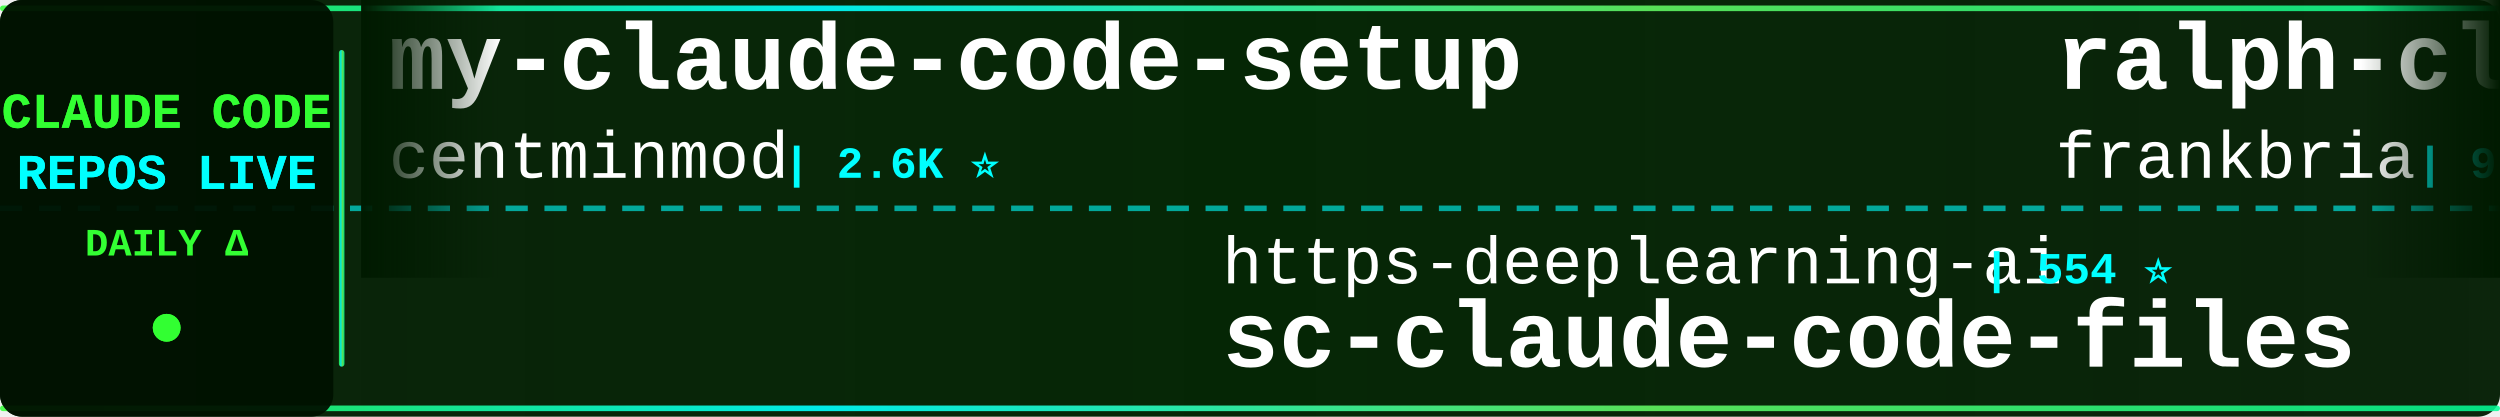
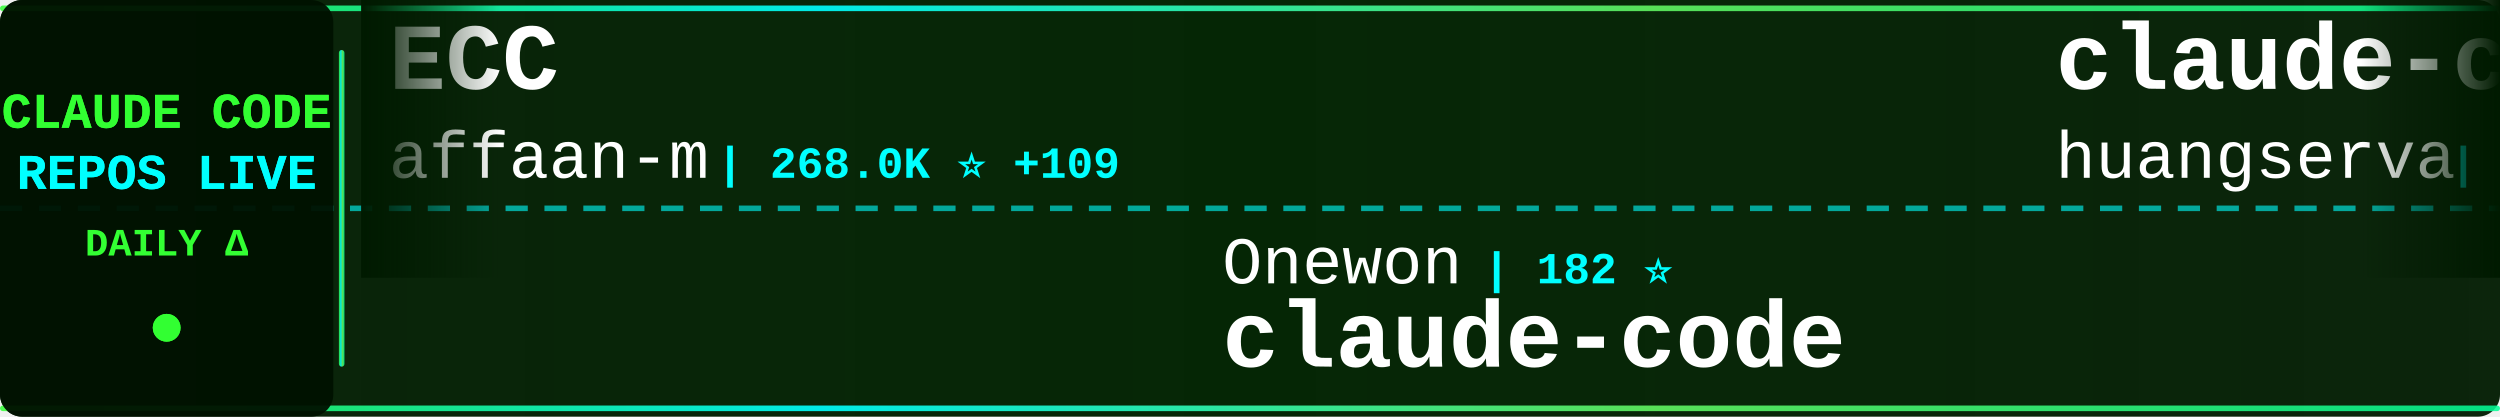
<svg xmlns="http://www.w3.org/2000/svg" width="900" height="150">
  <defs>
    <linearGradient id="tickerBg" x1="0%" y1="0%" x2="100%" y2="0%">
      <stop offset="0%" style="stop-color:#001a00;stop-opacity:0.95" />
      <stop offset="50%" style="stop-color:#002200;stop-opacity:0.98" />
      <stop offset="100%" style="stop-color:#001a00;stop-opacity:0.95" />
    </linearGradient>
    <linearGradient id="borderGrad" x1="0%" y1="0%" x2="100%" y2="0%">
      <stop offset="0%" style="stop-color:#33ff33;stop-opacity:0.85">
        <animate attributeName="stop-opacity" values="0.85;1;0.85" dur="2s" repeatCount="indefinite" />
      </stop>
      <stop offset="33%" style="stop-color:#00ffff;stop-opacity:0.9">
        <animate attributeName="stop-opacity" values="0.9;1;0.9" dur="2.2s" repeatCount="indefinite" />
      </stop>
      <stop offset="66%" style="stop-color:#66ff66;stop-opacity:0.85">
        <animate attributeName="stop-opacity" values="0.85;1;0.85" dur="1.8s" repeatCount="indefinite" />
      </stop>
      <stop offset="100%" style="stop-color:#00ff99;stop-opacity:0.85">
        <animate attributeName="stop-opacity" values="0.85;1;0.85" dur="2s" repeatCount="indefinite" />
      </stop>
    </linearGradient>
    <filter id="textGlow">
      <feGaussianBlur stdDeviation="0.1" result="coloredBlur" />
      <feMerge>
        <feMergeNode in="coloredBlur" />
        <feMergeNode in="SourceGraphic" />
      </feMerge>
    </filter>
    <filter id="metricGlow">
      <feGaussianBlur stdDeviation="0.2" result="coloredBlur" />
      <feMerge>
        <feMergeNode in="coloredBlur" />
        <feMergeNode in="SourceGraphic" />
      </feMerge>
    </filter>
    <linearGradient id="leftFade" x1="0%" y1="0%" x2="100%" y2="0%">
      <stop offset="0%" style="stop-color:#001a00;stop-opacity:1" />
      <stop offset="100%" style="stop-color:#001a00;stop-opacity:0" />
    </linearGradient>
    <linearGradient id="rightFade" x1="0%" y1="0%" x2="100%" y2="0%">
      <stop offset="0%" style="stop-color:#001a00;stop-opacity:0" />
      <stop offset="100%" style="stop-color:#001a00;stop-opacity:1" />
    </linearGradient>
  </defs>
  <rect width="900" height="150" fill="url(#tickerBg)" rx="8" />
  <rect x="0" y="2" width="900" height="2" fill="url(#borderGrad)" rx="1" />
  <rect x="0" y="146" width="900" height="2" fill="url(#borderGrad)" rx="1" />
  <line x1="0" y1="75" x2="900" y2="75" stroke="#00ffff" stroke-width="2" stroke-dasharray="8 6" opacity="0.6" />
  <rect x="0" y="0" width="120" height="150" fill="#001100" opacity="0.95" rx="8" />
  <text x="60" y="46" font-family="'Courier New', monospace" font-size="18" font-weight="bold" fill="#33ff33" text-anchor="middle" filter="url(#textGlow)">
    CLAUDE CODE
  </text>
  <text x="60" y="68" font-family="'Courier New', monospace" font-size="18" font-weight="bold" fill="#00ffff" text-anchor="middle" filter="url(#textGlow)">
    REPOS LIVE
  </text>
  <text x="60" y="92" font-family="'Courier New', monospace" font-size="14" font-weight="bold" fill="#33ff33" text-anchor="middle">
    DAILY Δ
  </text>
  <circle cx="60" cy="118" r="5" fill="#33ff33" filter="url(#metricGlow)">
    <animate attributeName="r" values="4;6;4" dur="1.5s" repeatCount="indefinite" />
    <animate attributeName="opacity" values="0.6;1;0.6" dur="1.5s" repeatCount="indefinite" />
  </circle>
  <rect x="122" y="18" width="2" height="114" fill="url(#borderGrad)" rx="1" />
  <clipPath id="tickerClip">
    <rect x="130" y="0" width="770" height="150" />
  </clipPath>
  <g clip-path="url(#tickerClip)">
    <g id="tickerItems">
      <animateTransform attributeName="transform" attributeType="XML" type="translate" from="0 0" to="-3000 0" dur="54s" repeatCount="indefinite" />
      <g transform="translate(0, 0)">
-         <text x="140" y="32" font-family="'Courier New', monospace" font-size="34" font-weight="bold" fill="#ffffff">my-claude-code-setup</text>
-         <text x="140" y="64" font-family="'Courier New', monospace" font-size="24" font-weight="normal" fill="#ffffff" opacity="1.0">centminmod</text>
-         <text x="282" y="64" font-family="'Courier New', monospace" font-size="16" font-weight="bold" fill="#00ffff"> | 2.6K ⭐</text>
+         <text x="140" y="32" font-family="'Courier New', monospace" font-size="34" font-weight="bold" fill="#ffffff">ECC</text>
+         <text x="140" y="64" font-family="'Courier New', monospace" font-size="24" font-weight="normal" fill="#ffffff" opacity="1.0">affaan-m</text>
+         <text x="258" y="64" font-family="'Courier New', monospace" font-size="16" font-weight="bold" fill="#00ffff"> | 268.0K ⭐ +109</text>
      </g>
      <g transform="translate(300, 0)">
-         <text x="140" y="102" font-family="'Courier New', monospace" font-size="24" font-weight="normal" fill="#ffffff" opacity="1.0">https-deeplearning-ai</text>
-         <text x="414" y="102" font-family="'Courier New', monospace" font-size="16" font-weight="bold" fill="#00ffff"> | 554 ⭐</text>
-         <text x="140" y="132" font-family="'Courier New', monospace" font-size="34" font-weight="bold" fill="#ffffff">sc-claude-code-files</text>
+         <text x="140" y="102" font-family="'Courier New', monospace" font-size="24" font-weight="normal" fill="#ffffff" opacity="1.0">Onewon</text>
+         <text x="234" y="102" font-family="'Courier New', monospace" font-size="16" font-weight="bold" fill="#00ffff"> | 182 ⭐</text>
+         <text x="140" y="132" font-family="'Courier New', monospace" font-size="34" font-weight="bold" fill="#ffffff">claude-code</text>
      </g>
      <g transform="translate(600, 0)">
-         <text x="140" y="32" font-family="'Courier New', monospace" font-size="34" font-weight="bold" fill="#ffffff">ralph-claude-code</text>
-         <text x="140" y="64" font-family="'Courier New', monospace" font-size="24" font-weight="normal" fill="#ffffff" opacity="1.0">frankbria</text>
-         <text x="270" y="64" font-family="'Courier New', monospace" font-size="16" font-weight="bold" fill="#00ffff"> | 9.6K ⭐</text>
+         <text x="140" y="32" font-family="'Courier New', monospace" font-size="34" font-weight="bold" fill="#ffffff">claude-code-cli</text>
+         <text x="140" y="64" font-family="'Courier New', monospace" font-size="24" font-weight="normal" fill="#ffffff" opacity="1.0">huangserva</text>
+         <text x="282" y="64" font-family="'Courier New', monospace" font-size="16" font-weight="bold" fill="#00ffff"> | 631 ⭐</text>
      </g>
      <g transform="translate(900, 0)">
-         <text x="140" y="102" font-family="'Courier New', monospace" font-size="24" font-weight="normal" fill="#ffffff" opacity="1.0">ChrisWiles</text>
-         <text x="282" y="102" font-family="'Courier New', monospace" font-size="16" font-weight="bold" fill="#00ffff"> | 6.1K ⭐</text>
-         <text x="140" y="132" font-family="'Courier New', monospace" font-size="34" font-weight="bold" fill="#ffffff">claude-code-showcase</text>
+         <text x="140" y="102" font-family="'Courier New', monospace" font-size="24" font-weight="normal" fill="#ffffff" opacity="1.0">shareAI-lab</text>
+         <text x="294" y="102" font-family="'Courier New', monospace" font-size="16" font-weight="bold" fill="#00ffff"> | 77.6K ⭐ +3</text>
+         <text x="140" y="132" font-family="'Courier New', monospace" font-size="34" font-weight="bold" fill="#ffffff">learn-claude-code</text>
      </g>
      <g transform="translate(1200, 0)">
-         <text x="140" y="32" font-family="'Courier New', monospace" font-size="34" font-weight="bold" fill="#ffffff">claude-code-prompts</text>
-         <text x="140" y="64" font-family="'Courier New', monospace" font-size="24" font-weight="normal" fill="#ffffff" opacity="1.0">repowise-dev</text>
-         <text x="306" y="64" font-family="'Courier New', monospace" font-size="16" font-weight="bold" fill="#00ffff"> | 1.2K ⭐</text>
+         <text x="140" y="32" font-family="'Courier New', monospace" font-size="34" font-weight="bold" fill="#ffffff">claude-code-from-source</text>
+         <text x="140" y="64" font-family="'Courier New', monospace" font-size="24" font-weight="normal" fill="#ffffff" opacity="1.0">alejandrobalderas</text>
+         <text x="366" y="64" font-family="'Courier New', monospace" font-size="16" font-weight="bold" fill="#00ffff"> | 2.9K ⭐</text>
      </g>
      <g transform="translate(1500, 0)">
-         <text x="140" y="102" font-family="'Courier New', monospace" font-size="24" font-weight="normal" fill="#ffffff" opacity="1.0">Chachamaru127</text>
-         <text x="318" y="102" font-family="'Courier New', monospace" font-size="16" font-weight="bold" fill="#00ffff"> | 3.1K ⭐</text>
-         <text x="140" y="132" font-family="'Courier New', monospace" font-size="34" font-weight="bold" fill="#ffffff">claude-code-harness</text>
+         <text x="140" y="102" font-family="'Courier New', monospace" font-size="24" font-weight="normal" fill="#ffffff" opacity="1.0">freestylefly</text>
+         <text x="306" y="102" font-family="'Courier New', monospace" font-size="16" font-weight="bold" fill="#00ffff"> | 130 ⭐</text>
+         <text x="140" y="132" font-family="'Courier New', monospace" font-size="34" font-weight="bold" fill="#ffffff">claude-code</text>
      </g>
      <g transform="translate(1800, 0)">
-         <text x="140" y="32" font-family="'Courier New', monospace" font-size="34" font-weight="bold" fill="#ffffff">claude-code</text>
-         <text x="140" y="64" font-family="'Courier New', monospace" font-size="24" font-weight="normal" fill="#ffffff" opacity="1.0">ochamber</text>
-         <text x="258" y="64" font-family="'Courier New', monospace" font-size="16" font-weight="bold" fill="#00ffff"> | 4 ⭐</text>
+         <text x="140" y="32" font-family="'Courier New', monospace" font-size="34" font-weight="bold" fill="#ffffff">claude-code-source-build</text>
+         <text x="140" y="64" font-family="'Courier New', monospace" font-size="24" font-weight="normal" fill="#ffffff" opacity="1.0">andrew-kramer-inno</text>
+         <text x="378" y="64" font-family="'Courier New', monospace" font-size="16" font-weight="bold" fill="#00ffff"> | 595 ⭐</text>
      </g>
      <g transform="translate(2100, 0)">
-         <text x="140" y="102" font-family="'Courier New', monospace" font-size="24" font-weight="normal" fill="#ffffff" opacity="1.0">AprilNEA</text>
-         <text x="258" y="102" font-family="'Courier New', monospace" font-size="16" font-weight="bold" fill="#00ffff"> | 391 ⭐</text>
-         <text x="140" y="132" font-family="'Courier New', monospace" font-size="34" font-weight="bold" fill="#ffffff">claude-code-source</text>
+         <text x="140" y="102" font-family="'Courier New', monospace" font-size="24" font-weight="normal" fill="#ffffff" opacity="1.0">farion1231</text>
+         <text x="282" y="102" font-family="'Courier New', monospace" font-size="16" font-weight="bold" fill="#00ffff"> | 137.2K ⭐ +76</text>
+         <text x="140" y="132" font-family="'Courier New', monospace" font-size="34" font-weight="bold" fill="#ffffff">cc-switch</text>
      </g>
      <g transform="translate(2400, 0)">
        <text x="140" y="32" font-family="'Courier New', monospace" font-size="34" font-weight="bold" fill="#ffffff">claude-code-proxy</text>
-         <text x="140" y="64" font-family="'Courier New', monospace" font-size="24" font-weight="normal" fill="#ffffff" opacity="1.0">1rgs</text>
-         <text x="210" y="64" font-family="'Courier New', monospace" font-size="16" font-weight="bold" fill="#00ffff"> | 3.8K ⭐</text>
+         <text x="140" y="64" font-family="'Courier New', monospace" font-size="24" font-weight="normal" fill="#ffffff" opacity="1.0">fuergaosi233</text>
+         <text x="306" y="64" font-family="'Courier New', monospace" font-size="16" font-weight="bold" fill="#00ffff"> | 2.8K ⭐</text>
      </g>
      <g transform="translate(2700, 0)">
-         <text x="140" y="102" font-family="'Courier New', monospace" font-size="24" font-weight="normal" fill="#ffffff" opacity="1.0">fazxes</text>
-         <text x="234" y="102" font-family="'Courier New', monospace" font-size="16" font-weight="bold" fill="#00ffff"> | 242 ⭐</text>
-         <text x="140" y="132" font-family="'Courier New', monospace" font-size="34" font-weight="bold" fill="#ffffff">Claude-code</text>
+         <text x="140" y="102" font-family="'Courier New', monospace" font-size="24" font-weight="normal" fill="#ffffff" opacity="1.0">davila7</text>
+         <text x="246" y="102" font-family="'Courier New', monospace" font-size="16" font-weight="bold" fill="#00ffff"> | 31.9K ⭐ +15</text>
+         <text x="140" y="132" font-family="'Courier New', monospace" font-size="34" font-weight="bold" fill="#ffffff">claude-code-templates</text>
      </g>
      <g transform="translate(3000, 0)">
-         <text x="140" y="32" font-family="'Courier New', monospace" font-size="34" font-weight="bold" fill="#ffffff">my-claude-code-setup</text>
-         <text x="140" y="64" font-family="'Courier New', monospace" font-size="24" font-weight="normal" fill="#ffffff" opacity="1.0">centminmod</text>
-         <text x="282" y="64" font-family="'Courier New', monospace" font-size="16" font-weight="bold" fill="#00ffff"> | 2.6K ⭐</text>
+         <text x="140" y="32" font-family="'Courier New', monospace" font-size="34" font-weight="bold" fill="#ffffff">ECC</text>
+         <text x="140" y="64" font-family="'Courier New', monospace" font-size="24" font-weight="normal" fill="#ffffff" opacity="1.0">affaan-m</text>
+         <text x="258" y="64" font-family="'Courier New', monospace" font-size="16" font-weight="bold" fill="#00ffff"> | 268.0K ⭐ +109</text>
      </g>
      <g transform="translate(3300, 0)">
-         <text x="140" y="102" font-family="'Courier New', monospace" font-size="24" font-weight="normal" fill="#ffffff" opacity="1.0">https-deeplearning-ai</text>
-         <text x="414" y="102" font-family="'Courier New', monospace" font-size="16" font-weight="bold" fill="#00ffff"> | 554 ⭐</text>
-         <text x="140" y="132" font-family="'Courier New', monospace" font-size="34" font-weight="bold" fill="#ffffff">sc-claude-code-files</text>
+         <text x="140" y="102" font-family="'Courier New', monospace" font-size="24" font-weight="normal" fill="#ffffff" opacity="1.0">Onewon</text>
+         <text x="234" y="102" font-family="'Courier New', monospace" font-size="16" font-weight="bold" fill="#00ffff"> | 182 ⭐</text>
+         <text x="140" y="132" font-family="'Courier New', monospace" font-size="34" font-weight="bold" fill="#ffffff">claude-code</text>
      </g>
      <g transform="translate(3600, 0)">
-         <text x="140" y="32" font-family="'Courier New', monospace" font-size="34" font-weight="bold" fill="#ffffff">ralph-claude-code</text>
-         <text x="140" y="64" font-family="'Courier New', monospace" font-size="24" font-weight="normal" fill="#ffffff" opacity="1.0">frankbria</text>
-         <text x="270" y="64" font-family="'Courier New', monospace" font-size="16" font-weight="bold" fill="#00ffff"> | 9.6K ⭐</text>
+         <text x="140" y="32" font-family="'Courier New', monospace" font-size="34" font-weight="bold" fill="#ffffff">claude-code-cli</text>
+         <text x="140" y="64" font-family="'Courier New', monospace" font-size="24" font-weight="normal" fill="#ffffff" opacity="1.0">huangserva</text>
+         <text x="282" y="64" font-family="'Courier New', monospace" font-size="16" font-weight="bold" fill="#00ffff"> | 631 ⭐</text>
      </g>
      <g transform="translate(3900, 0)">
-         <text x="140" y="102" font-family="'Courier New', monospace" font-size="24" font-weight="normal" fill="#ffffff" opacity="1.0">ChrisWiles</text>
-         <text x="282" y="102" font-family="'Courier New', monospace" font-size="16" font-weight="bold" fill="#00ffff"> | 6.1K ⭐</text>
-         <text x="140" y="132" font-family="'Courier New', monospace" font-size="34" font-weight="bold" fill="#ffffff">claude-code-showcase</text>
+         <text x="140" y="102" font-family="'Courier New', monospace" font-size="24" font-weight="normal" fill="#ffffff" opacity="1.0">shareAI-lab</text>
+         <text x="294" y="102" font-family="'Courier New', monospace" font-size="16" font-weight="bold" fill="#00ffff"> | 77.6K ⭐ +3</text>
+         <text x="140" y="132" font-family="'Courier New', monospace" font-size="34" font-weight="bold" fill="#ffffff">learn-claude-code</text>
      </g>
    </g>
  </g>
  <rect x="130" y="0" width="50" height="100" fill="url(#leftFade)" />
  <rect x="850" y="0" width="50" height="100" fill="url(#rightFade)" />
</svg>
